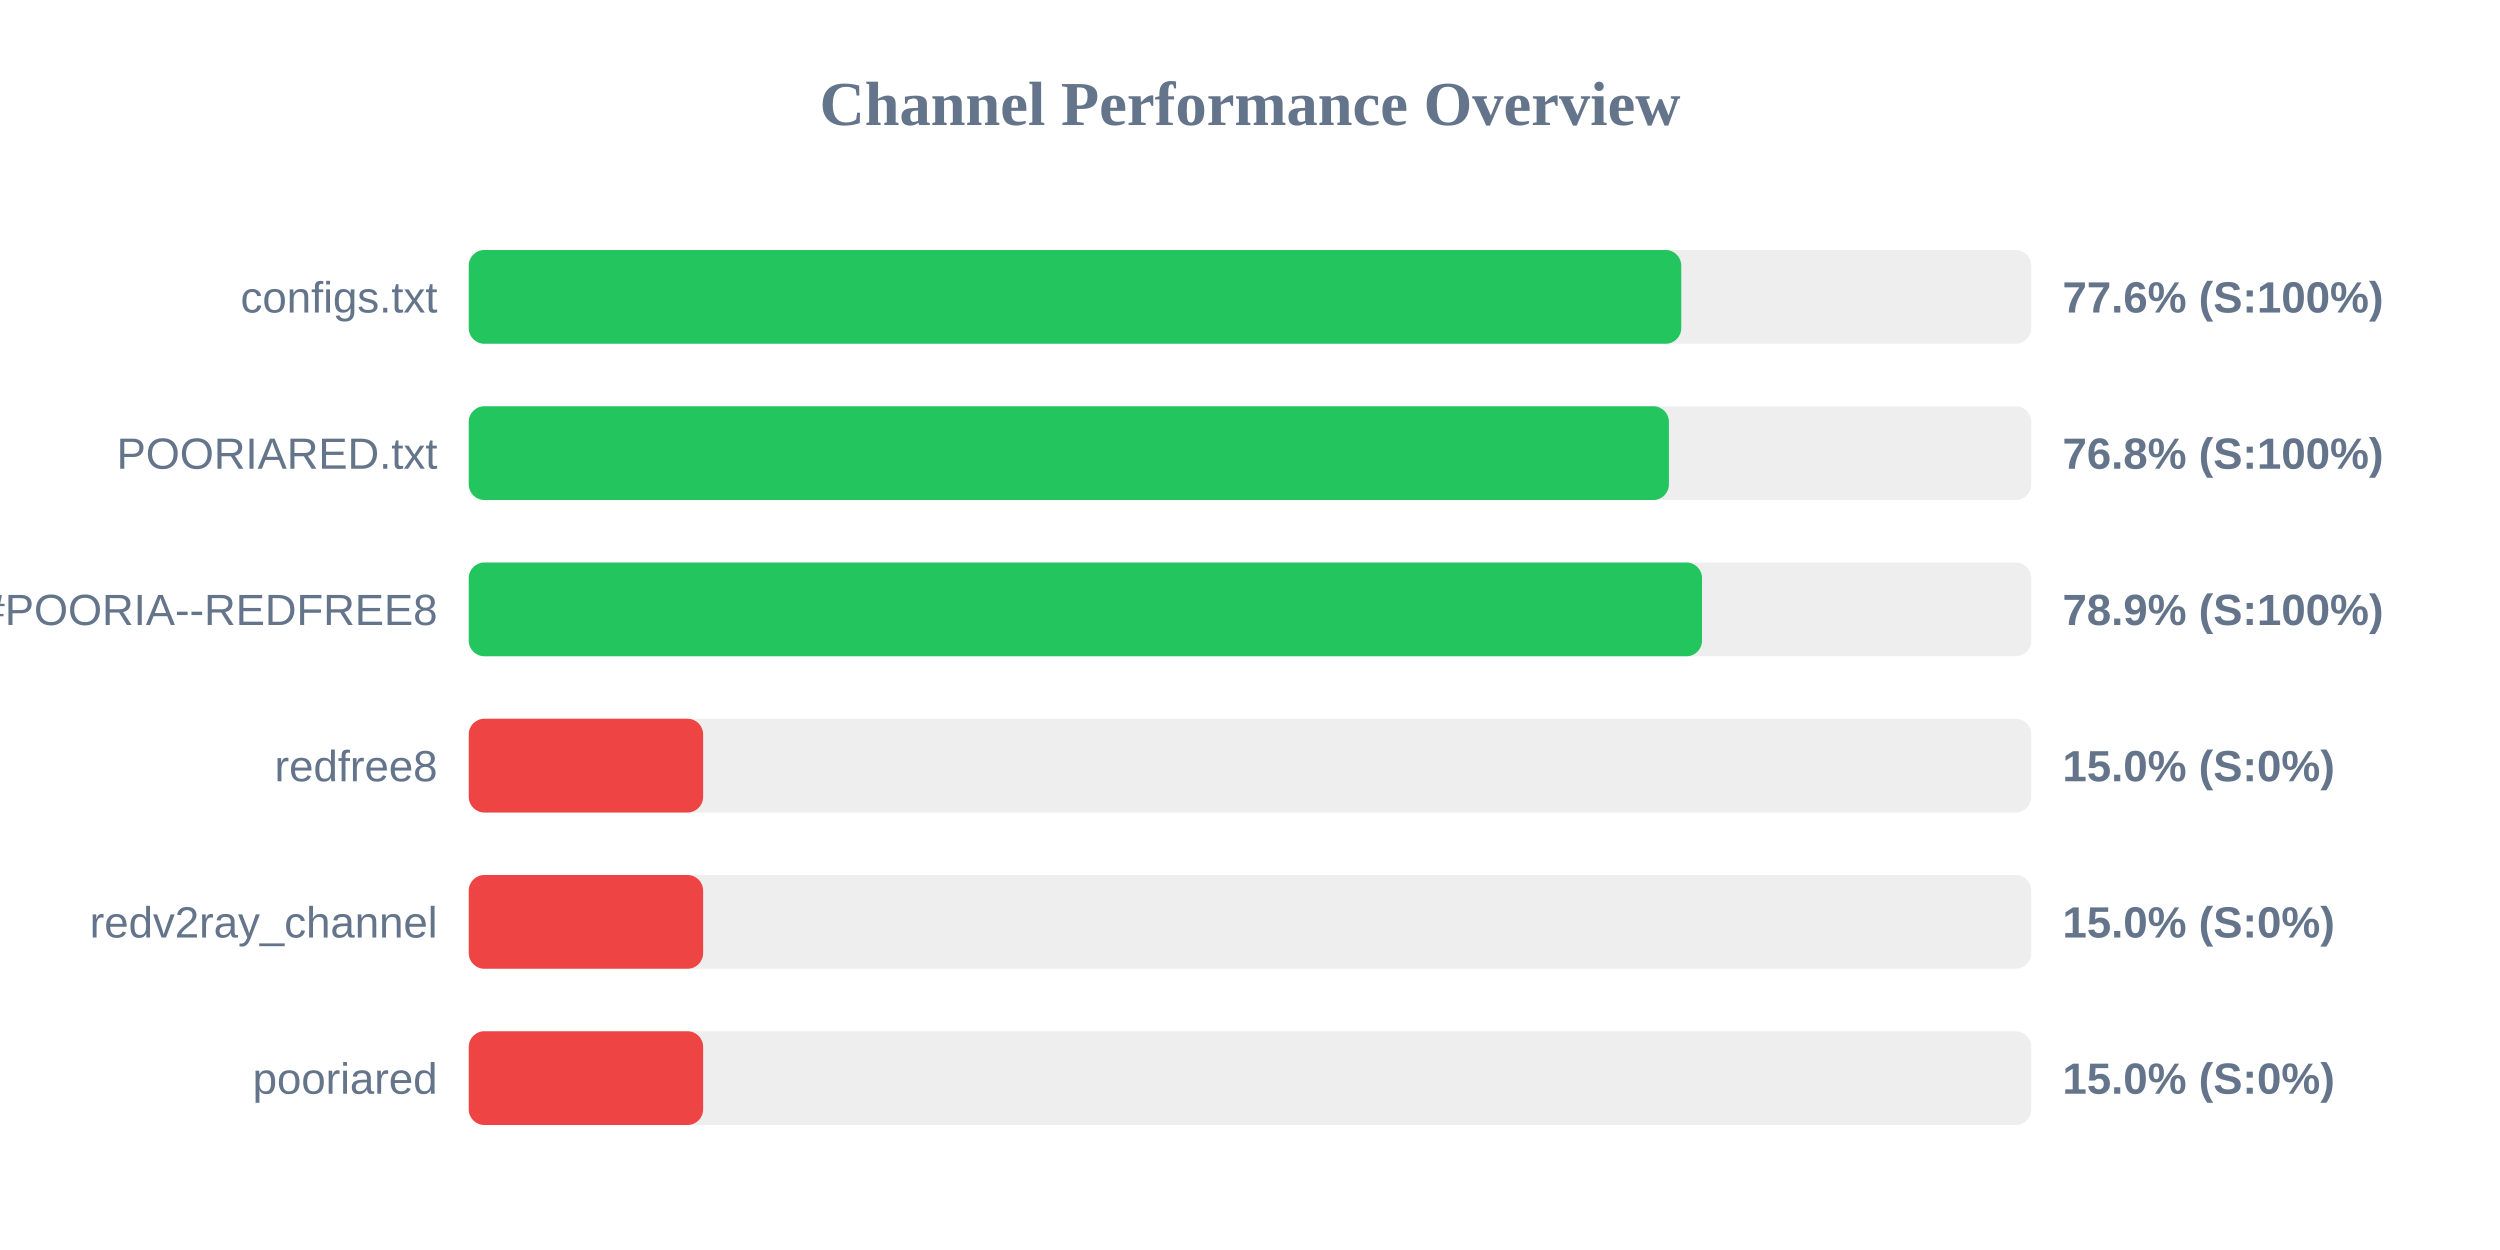
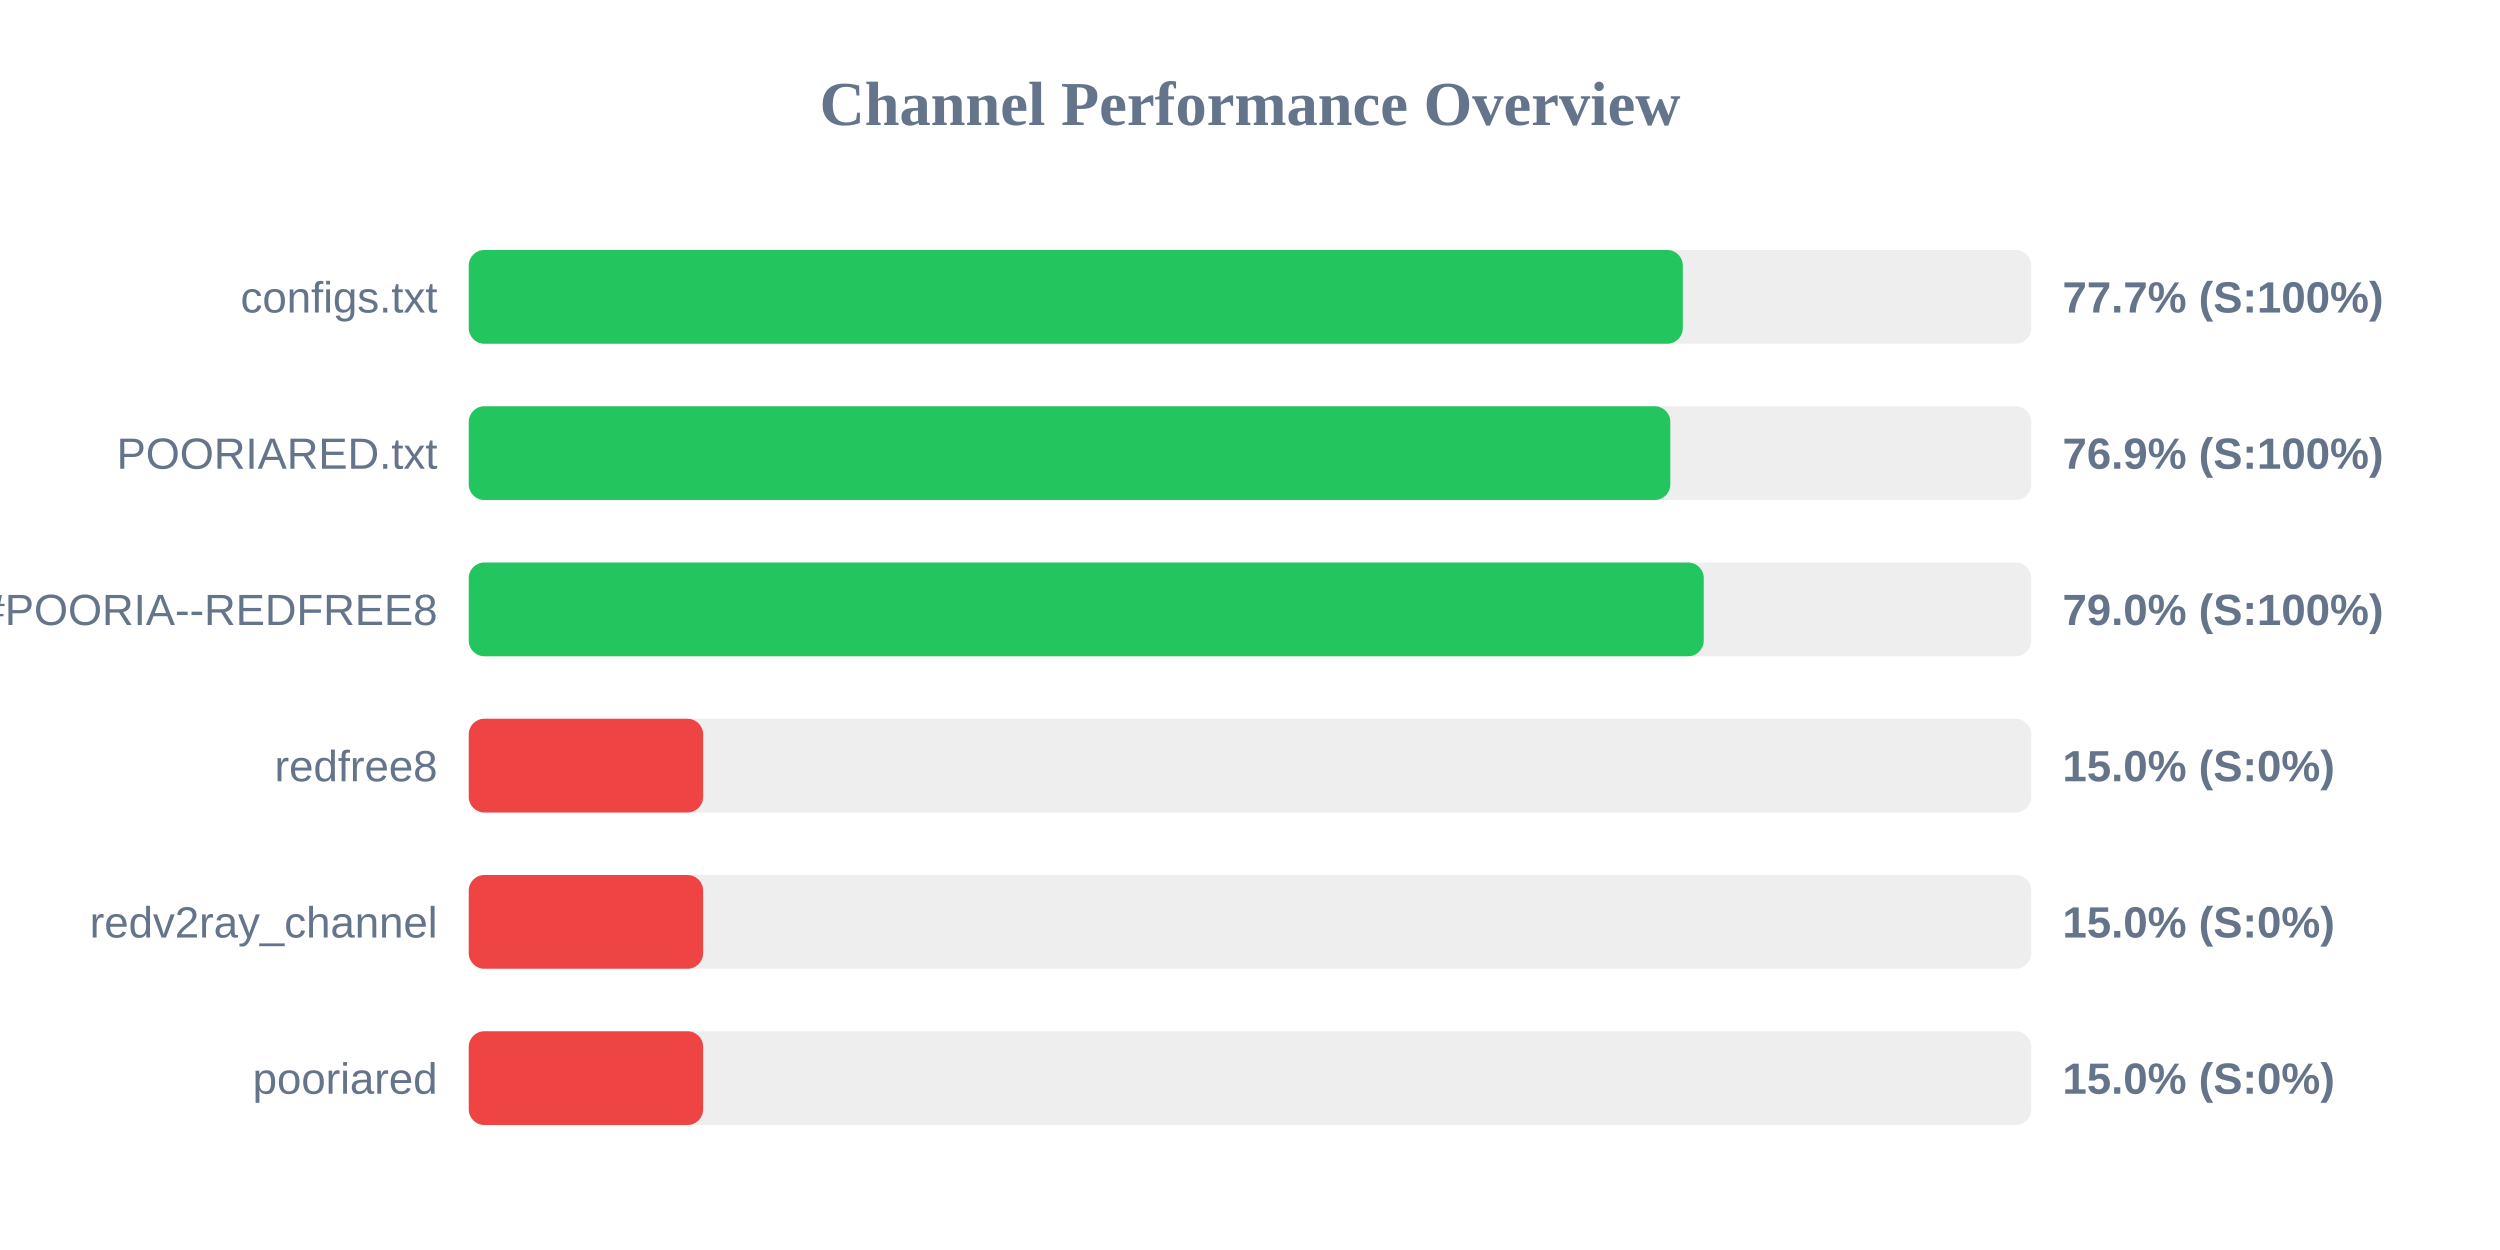
<svg xmlns="http://www.w3.org/2000/svg" width="800" height="400" version="1.1">
  <style>
        .row { font: 14px Arial; fill: #64748b; }
        .score { font: bold 14px Arial; fill: #64748b; }
    </style>
  <text x="400" y="40" text-anchor="middle" font-size="20px" font-weight="bold" fill="#64748b">Channel Performance Overview</text>
  <rect x="150" y="80" width="500" height="30" fill="#eee" rx="5" />
-   <rect x="150" y="80" width="388.0" height="30" fill="#22c55e" rx="5" />
+   <rect x="150" y="80" width="388.5" height="30" fill="#22c55e" rx="5" />
  <text x="140" y="100" text-anchor="end" class="row">configs.txt</text>
-   <text x="660" y="100" text-anchor="start" class="score">77.6% (S:100%)</text>
+   <text x="660" y="100" text-anchor="start" class="score">77.7% (S:100%)</text>
  <rect x="150" y="130" width="500" height="30" fill="#eee" rx="5" />
-   <rect x="150" y="130" width="384.05" height="30" fill="#22c55e" rx="5" />
+   <rect x="150" y="130" width="384.5" height="30" fill="#22c55e" rx="5" />
  <text x="140" y="150" text-anchor="end" class="row">POORIARED.txt</text>
-   <text x="660" y="150" text-anchor="start" class="score">76.8% (S:100%)</text>
+   <text x="660" y="150" text-anchor="start" class="score">76.9% (S:100%)</text>
  <rect x="150" y="180" width="500" height="30" fill="#eee" rx="5" />
-   <rect x="150" y="180" width="394.65" height="30" fill="#22c55e" rx="5" />
+   <rect x="150" y="180" width="395.2" height="30" fill="#22c55e" rx="5" />
  <text x="140" y="200" text-anchor="end" class="row">POORIA--REDFREE8.txt#POORIA--REDFREE8</text>
-   <text x="660" y="200" text-anchor="start" class="score">78.9% (S:100%)</text>
+   <text x="660" y="200" text-anchor="start" class="score">79.0% (S:100%)</text>
  <rect x="150" y="230" width="500" height="30" fill="#eee" rx="5" />
  <rect x="150" y="230" width="75.0" height="30" fill="#ef4444" rx="5" />
  <text x="140" y="250" text-anchor="end" class="row">redfree8</text>
  <text x="660" y="250" text-anchor="start" class="score">15.0% (S:0%)</text>
  <rect x="150" y="280" width="500" height="30" fill="#eee" rx="5" />
  <rect x="150" y="280" width="75.0" height="30" fill="#ef4444" rx="5" />
  <text x="140" y="300" text-anchor="end" class="row">redv2ray_channel</text>
  <text x="660" y="300" text-anchor="start" class="score">15.0% (S:0%)</text>
  <rect x="150" y="330" width="500" height="30" fill="#eee" rx="5" />
  <rect x="150" y="330" width="75.0" height="30" fill="#ef4444" rx="5" />
  <text x="140" y="350" text-anchor="end" class="row">pooriared</text>
  <text x="660" y="350" text-anchor="start" class="score">15.0% (S:0%)</text>
</svg>
